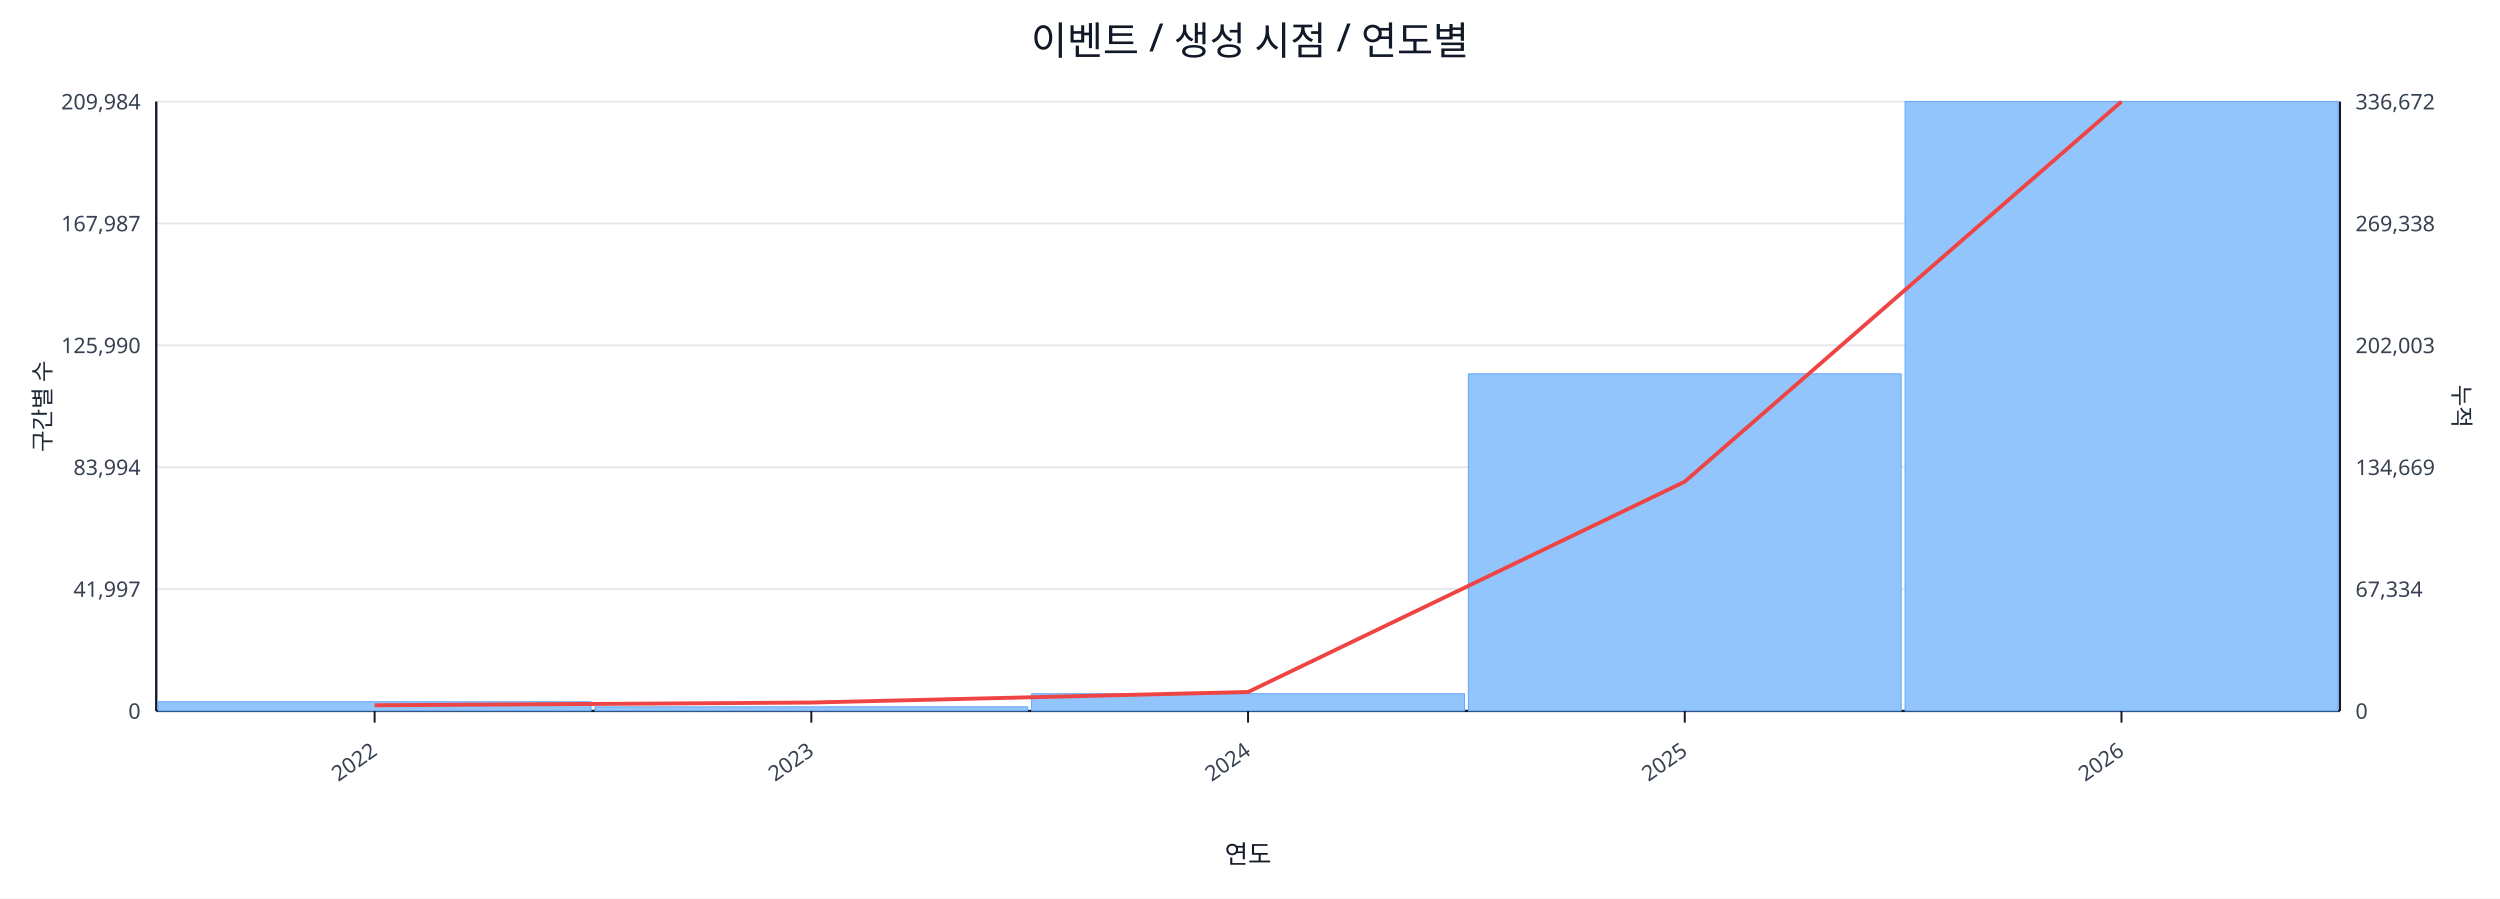
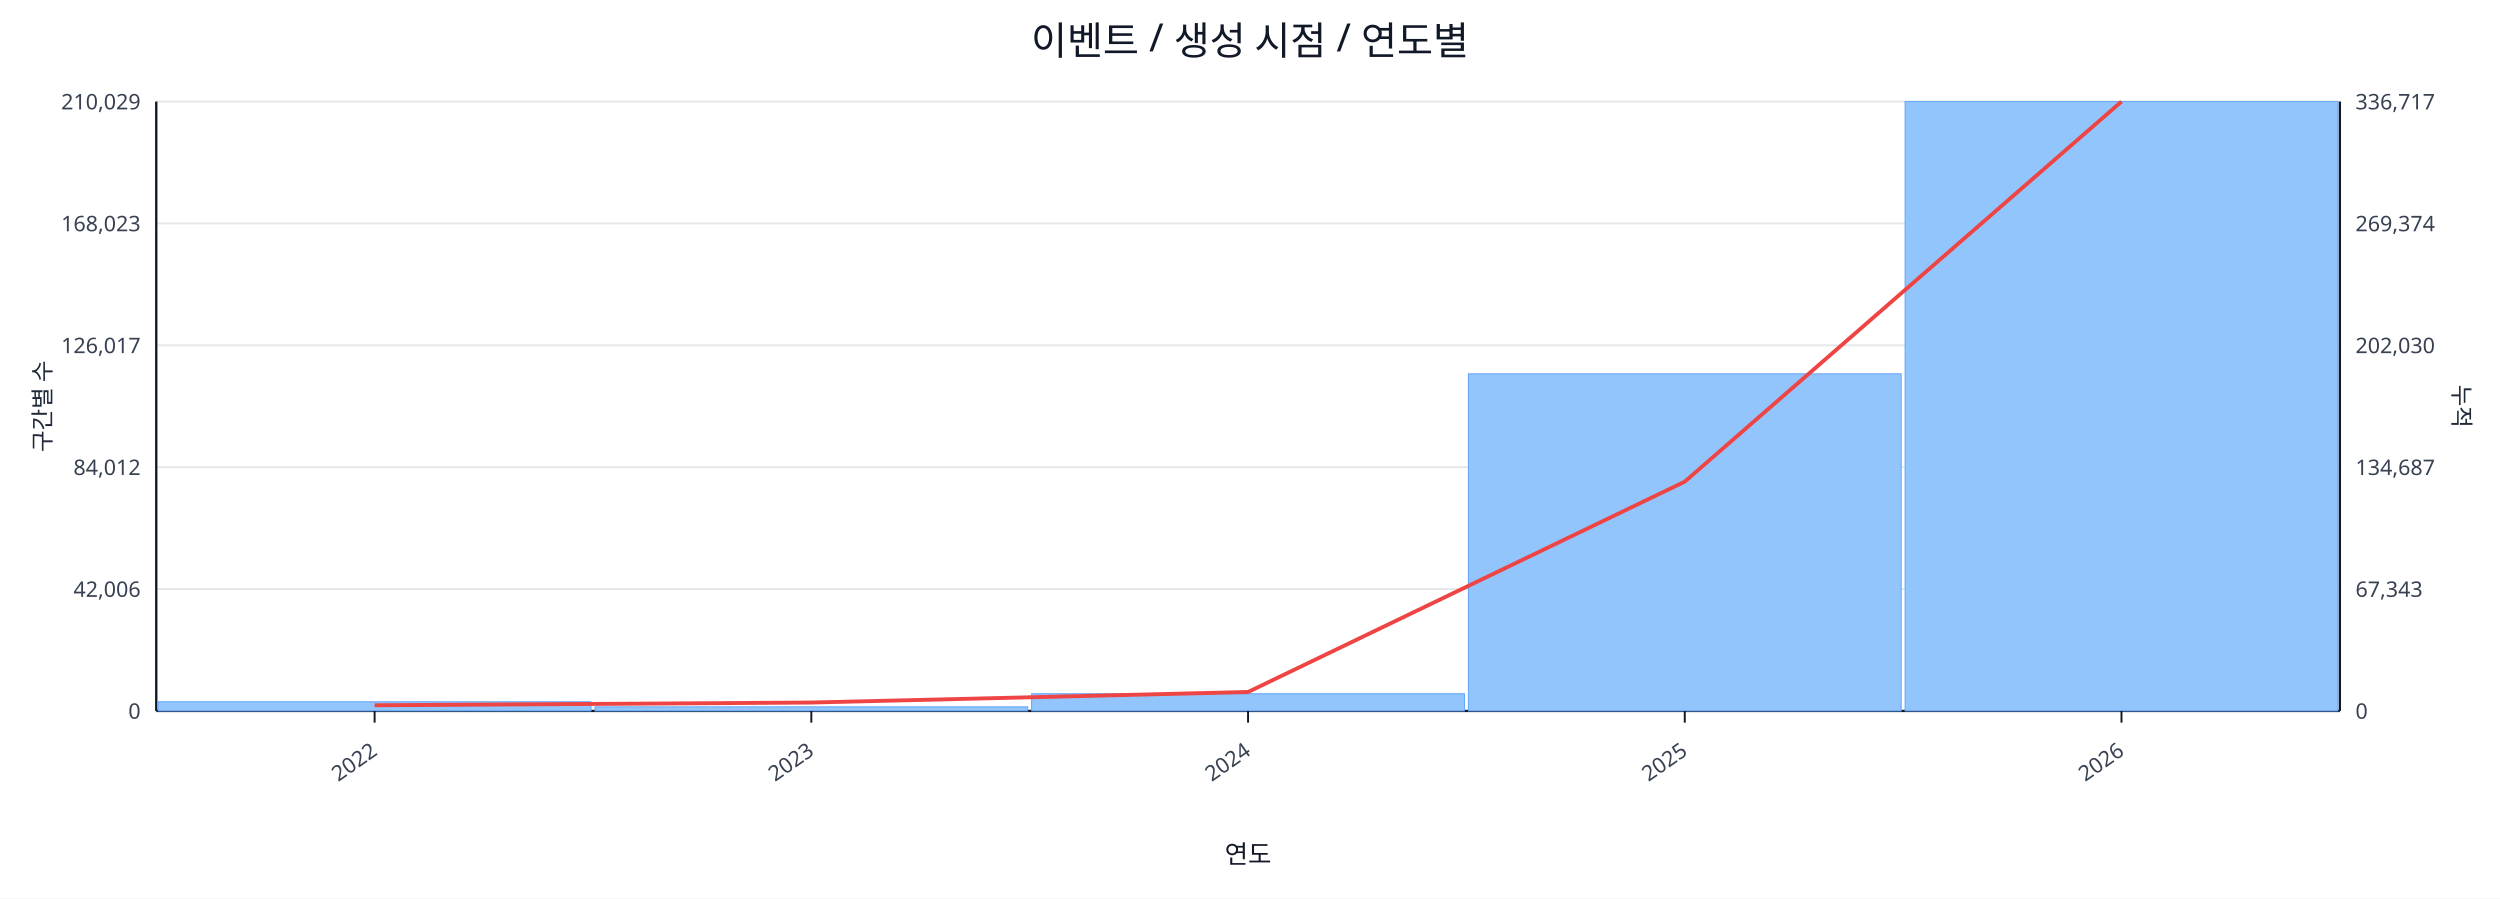
<svg xmlns="http://www.w3.org/2000/svg" width="1280" height="460" viewBox="0 0 1280 460">
  <rect x="0" y="0" width="100%" height="100%" fill="#ffffff" />
  <text x="640.0" y="28" font-size="20" text-anchor="middle" font-family="sans-serif" fill="#111827">이벤트 / 생성 시점 / 연도별</text>
  <line x1="80.0" y1="52.0" x2="1198.0" y2="52.0" stroke="#e5e7eb" stroke-width="1" />
-   <text x="72.0" y="56.0" font-size="11" text-anchor="end" font-family="sans-serif" fill="#374151">209,984</text>
-   <text x="1206.0" y="56.0" font-size="11" text-anchor="start" font-family="sans-serif" fill="#374151">336,672</text>
+   <text x="72.0" y="56.0" font-size="11" text-anchor="end" font-family="sans-serif" fill="#374151">210,029</text>
+   <text x="1206.0" y="56.0" font-size="11" text-anchor="start" font-family="sans-serif" fill="#374151">336,717</text>
  <line x1="80.0" y1="114.4" x2="1198.0" y2="114.4" stroke="#e5e7eb" stroke-width="1" />
-   <text x="72.0" y="118.4" font-size="11" text-anchor="end" font-family="sans-serif" fill="#374151">167,987</text>
-   <text x="1206.0" y="118.4" font-size="11" text-anchor="start" font-family="sans-serif" fill="#374151">269,338</text>
+   <text x="72.0" y="118.4" font-size="11" text-anchor="end" font-family="sans-serif" fill="#374151">168,023</text>
+   <text x="1206.0" y="118.4" font-size="11" text-anchor="start" font-family="sans-serif" fill="#374151">269,374</text>
  <line x1="80.0" y1="176.8" x2="1198.0" y2="176.8" stroke="#e5e7eb" stroke-width="1" />
-   <text x="72.0" y="180.8" font-size="11" text-anchor="end" font-family="sans-serif" fill="#374151">125,990</text>
-   <text x="1206.0" y="180.8" font-size="11" text-anchor="start" font-family="sans-serif" fill="#374151">202,003</text>
+   <text x="72.0" y="180.8" font-size="11" text-anchor="end" font-family="sans-serif" fill="#374151">126,017</text>
+   <text x="1206.0" y="180.8" font-size="11" text-anchor="start" font-family="sans-serif" fill="#374151">202,030</text>
  <line x1="80.0" y1="239.2" x2="1198.0" y2="239.2" stroke="#e5e7eb" stroke-width="1" />
-   <text x="72.0" y="243.2" font-size="11" text-anchor="end" font-family="sans-serif" fill="#374151">83,994</text>
-   <text x="1206.0" y="243.2" font-size="11" text-anchor="start" font-family="sans-serif" fill="#374151">134,669</text>
+   <text x="72.0" y="243.2" font-size="11" text-anchor="end" font-family="sans-serif" fill="#374151">84,012</text>
+   <text x="1206.0" y="243.2" font-size="11" text-anchor="start" font-family="sans-serif" fill="#374151">134,687</text>
  <line x1="80.0" y1="301.6" x2="1198.0" y2="301.6" stroke="#e5e7eb" stroke-width="1" />
-   <text x="72.0" y="305.6" font-size="11" text-anchor="end" font-family="sans-serif" fill="#374151">41,997</text>
-   <text x="1206.0" y="305.6" font-size="11" text-anchor="start" font-family="sans-serif" fill="#374151">67,334</text>
+   <text x="72.0" y="305.6" font-size="11" text-anchor="end" font-family="sans-serif" fill="#374151">42,006</text>
+   <text x="1206.0" y="305.6" font-size="11" text-anchor="start" font-family="sans-serif" fill="#374151">67,343</text>
  <line x1="80.0" y1="364.0" x2="1198.0" y2="364.0" stroke="#e5e7eb" stroke-width="1" />
  <text x="72.0" y="368.0" font-size="11" text-anchor="end" font-family="sans-serif" fill="#374151">0</text>
  <text x="1206.0" y="368.0" font-size="11" text-anchor="start" font-family="sans-serif" fill="#374151">0</text>
  <line x1="80.0" y1="364.0" x2="1198.0" y2="364.0" stroke="#111827" stroke-width="1.2" />
  <line x1="80.0" y1="52.0" x2="80.0" y2="364.0" stroke="#111827" stroke-width="1.2" />
  <line x1="1198.0" y1="52.0" x2="1198.0" y2="364.0" stroke="#111827" stroke-width="1.2" />
  <rect x="81.0" y="359.3" width="221.6" height="4.7" fill="#93c5fd" stroke="#60a5fa" stroke-width="0.5" />
  <rect x="304.6" y="361.9" width="221.6" height="2.1" fill="#93c5fd" stroke="#60a5fa" stroke-width="0.5" />
  <rect x="528.2" y="355.2" width="221.6" height="8.8" fill="#93c5fd" stroke="#60a5fa" stroke-width="0.5" />
  <rect x="751.8" y="191.4" width="221.6" height="172.6" fill="#93c5fd" stroke="#60a5fa" stroke-width="0.5" />
  <rect x="975.4" y="52.0" width="221.6" height="312.0" fill="#93c5fd" stroke="#60a5fa" stroke-width="0.5" />
  <polyline fill="none" stroke="#ef4444" stroke-width="2" points="191.8,361.1 415.4,359.7 639.0,354.3 862.6,246.6 1086.2,52.0" />
  <line x1="191.8" y1="364.0" x2="191.8" y2="370.0" stroke="#111827" stroke-width="1" />
  <text x="193.8" y="386.0" font-size="11" text-anchor="end" transform="rotate(-35 193.8 386.0)" font-family="sans-serif" fill="#374151">2022</text>
  <line x1="415.4" y1="364.0" x2="415.4" y2="370.0" stroke="#111827" stroke-width="1" />
  <text x="417.4" y="386.0" font-size="11" text-anchor="end" transform="rotate(-35 417.4 386.0)" font-family="sans-serif" fill="#374151">2023</text>
  <line x1="639.0" y1="364.0" x2="639.0" y2="370.0" stroke="#111827" stroke-width="1" />
  <text x="641.0" y="386.0" font-size="11" text-anchor="end" transform="rotate(-35 641.0 386.0)" font-family="sans-serif" fill="#374151">2024</text>
  <line x1="862.6" y1="364.0" x2="862.6" y2="370.0" stroke="#111827" stroke-width="1" />
  <text x="864.6" y="386.0" font-size="11" text-anchor="end" transform="rotate(-35 864.6 386.0)" font-family="sans-serif" fill="#374151">2025</text>
  <line x1="1086.2" y1="364.0" x2="1086.2" y2="370.0" stroke="#111827" stroke-width="1" />
  <text x="1088.2" y="386.0" font-size="11" text-anchor="end" transform="rotate(-35 1088.2 386.0)" font-family="sans-serif" fill="#374151">2026</text>
  <text x="26" y="208.0" font-size="12" transform="rotate(-90 26 208.0)" text-anchor="middle" font-family="sans-serif" fill="#1f2937">구간별 수</text>
  <text x="1256.0" y="208.0" font-size="12" transform="rotate(90 1256.0 208.0)" text-anchor="middle" font-family="sans-serif" fill="#1f2937">누적</text>
  <text x="639.0" y="442.0" font-size="13" text-anchor="middle" font-family="sans-serif" fill="#111827">연도</text>
</svg>
